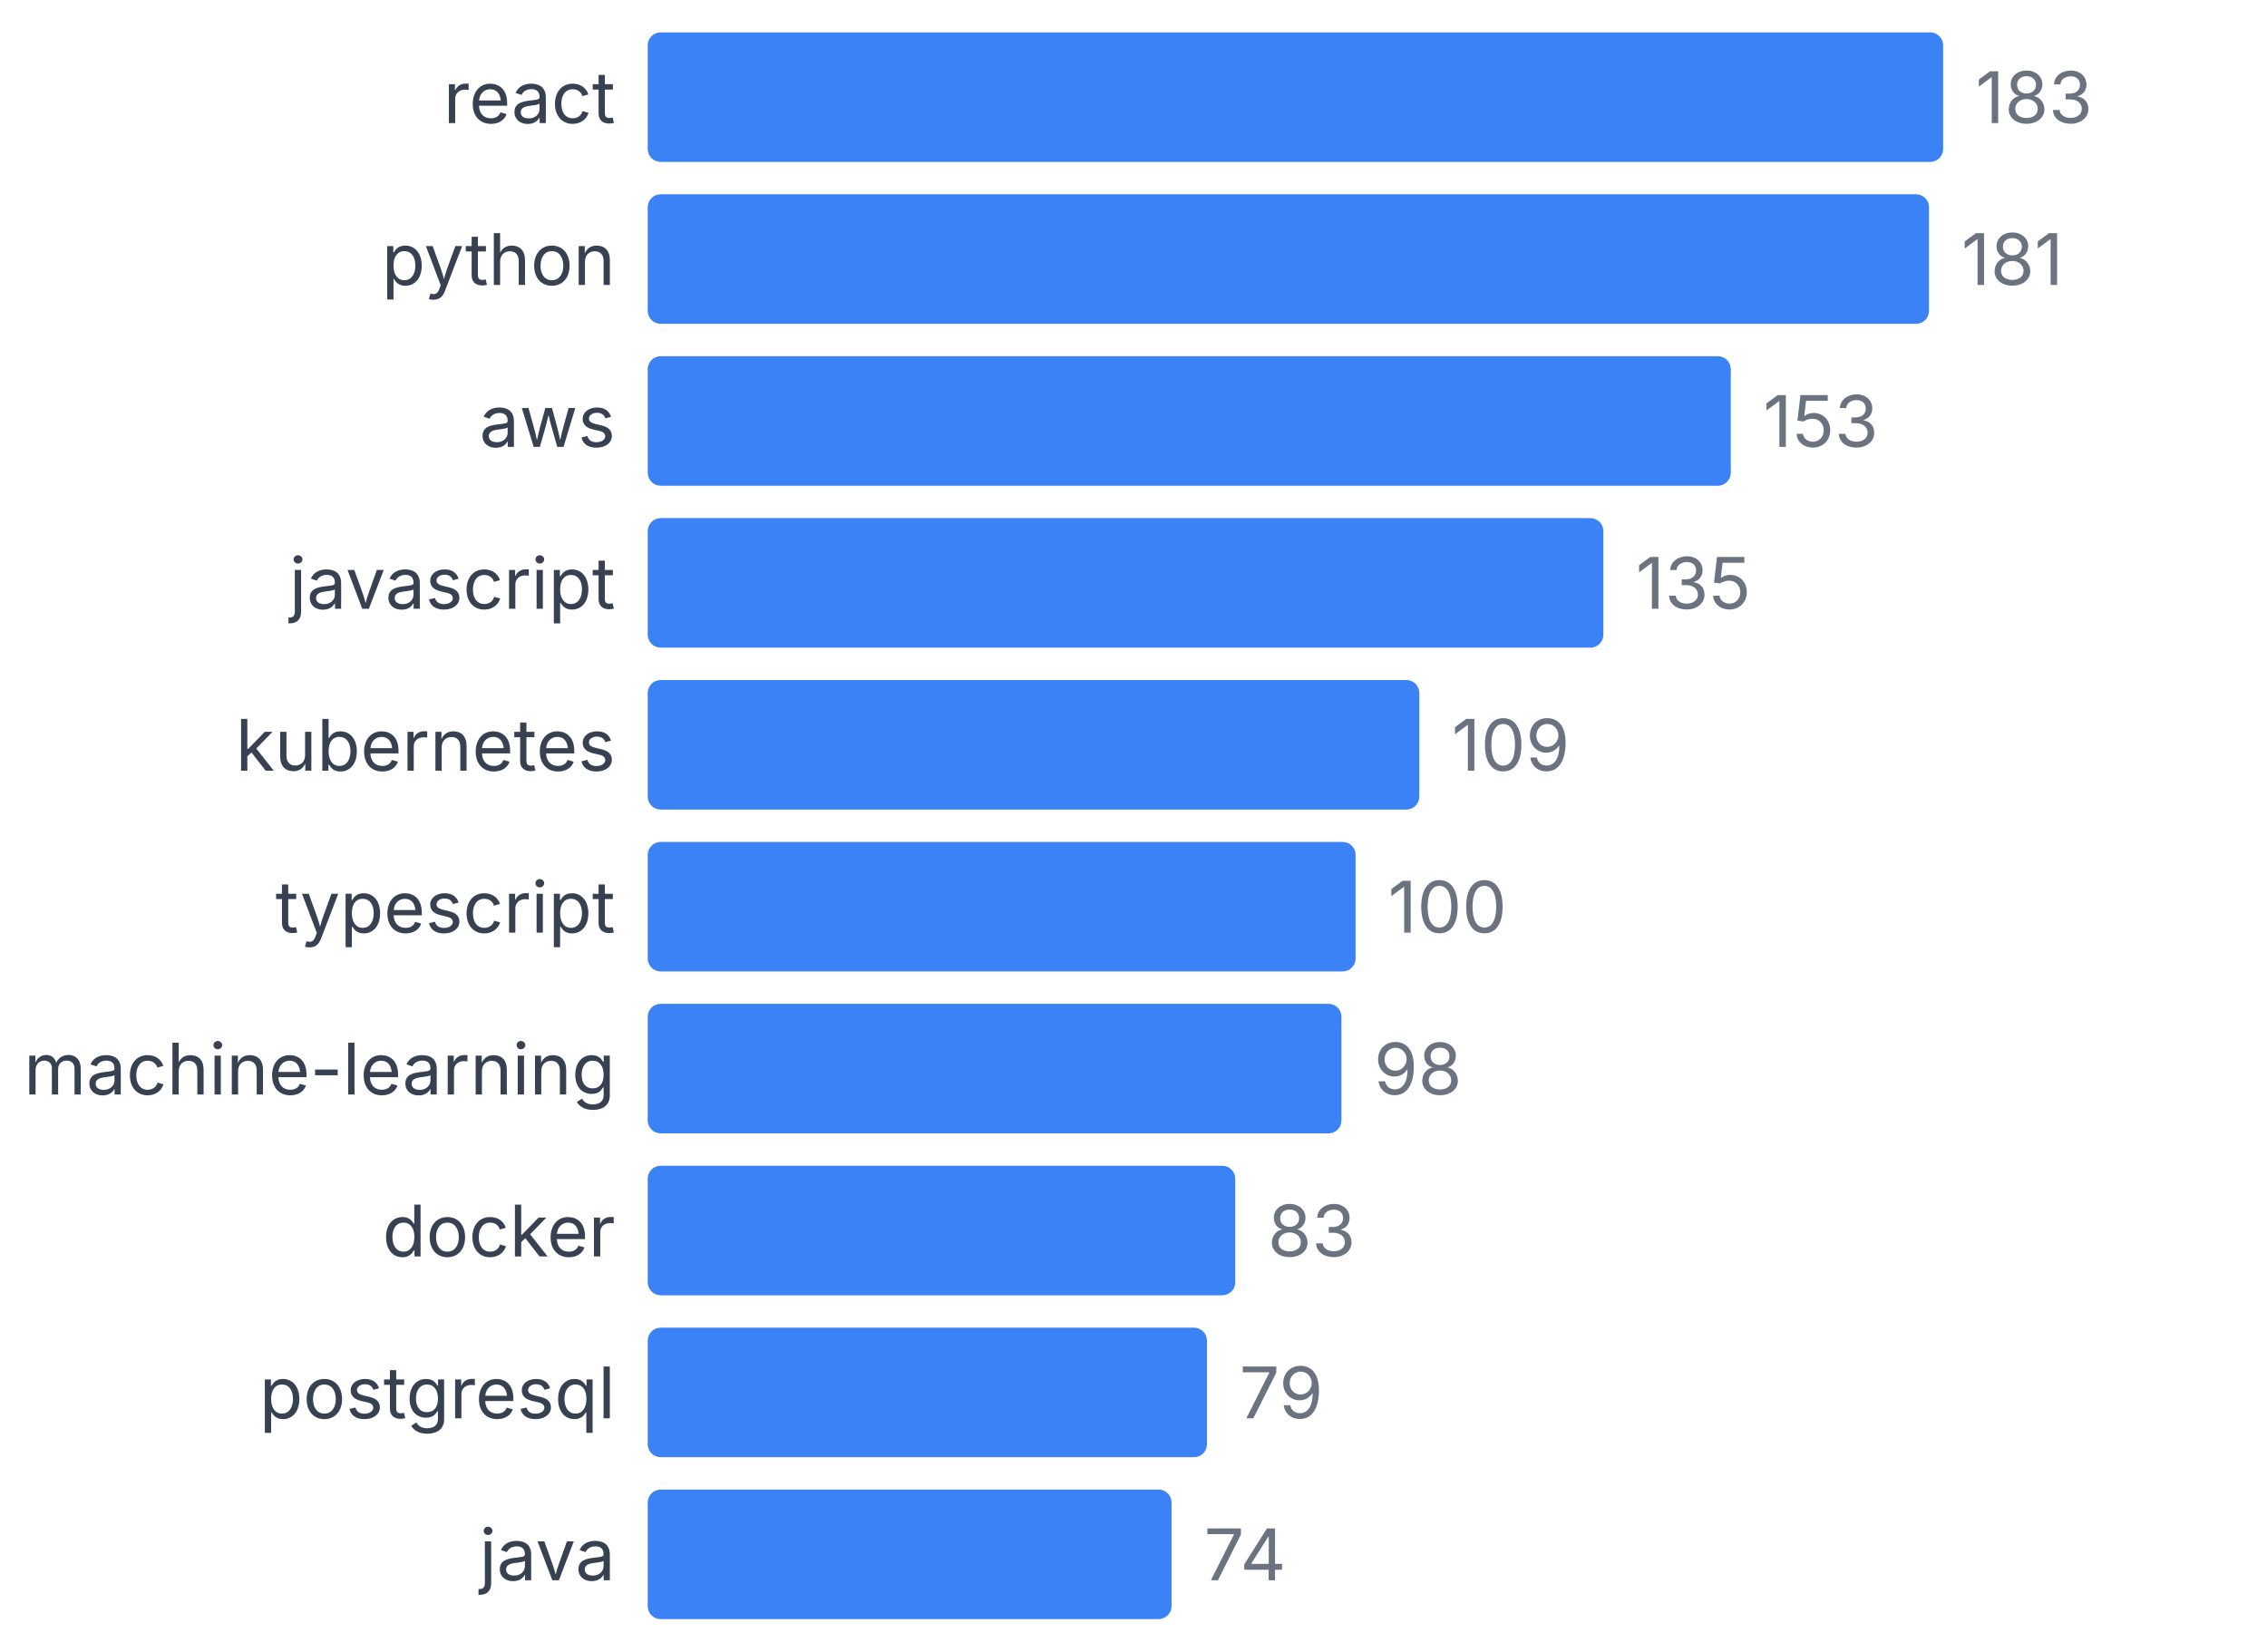
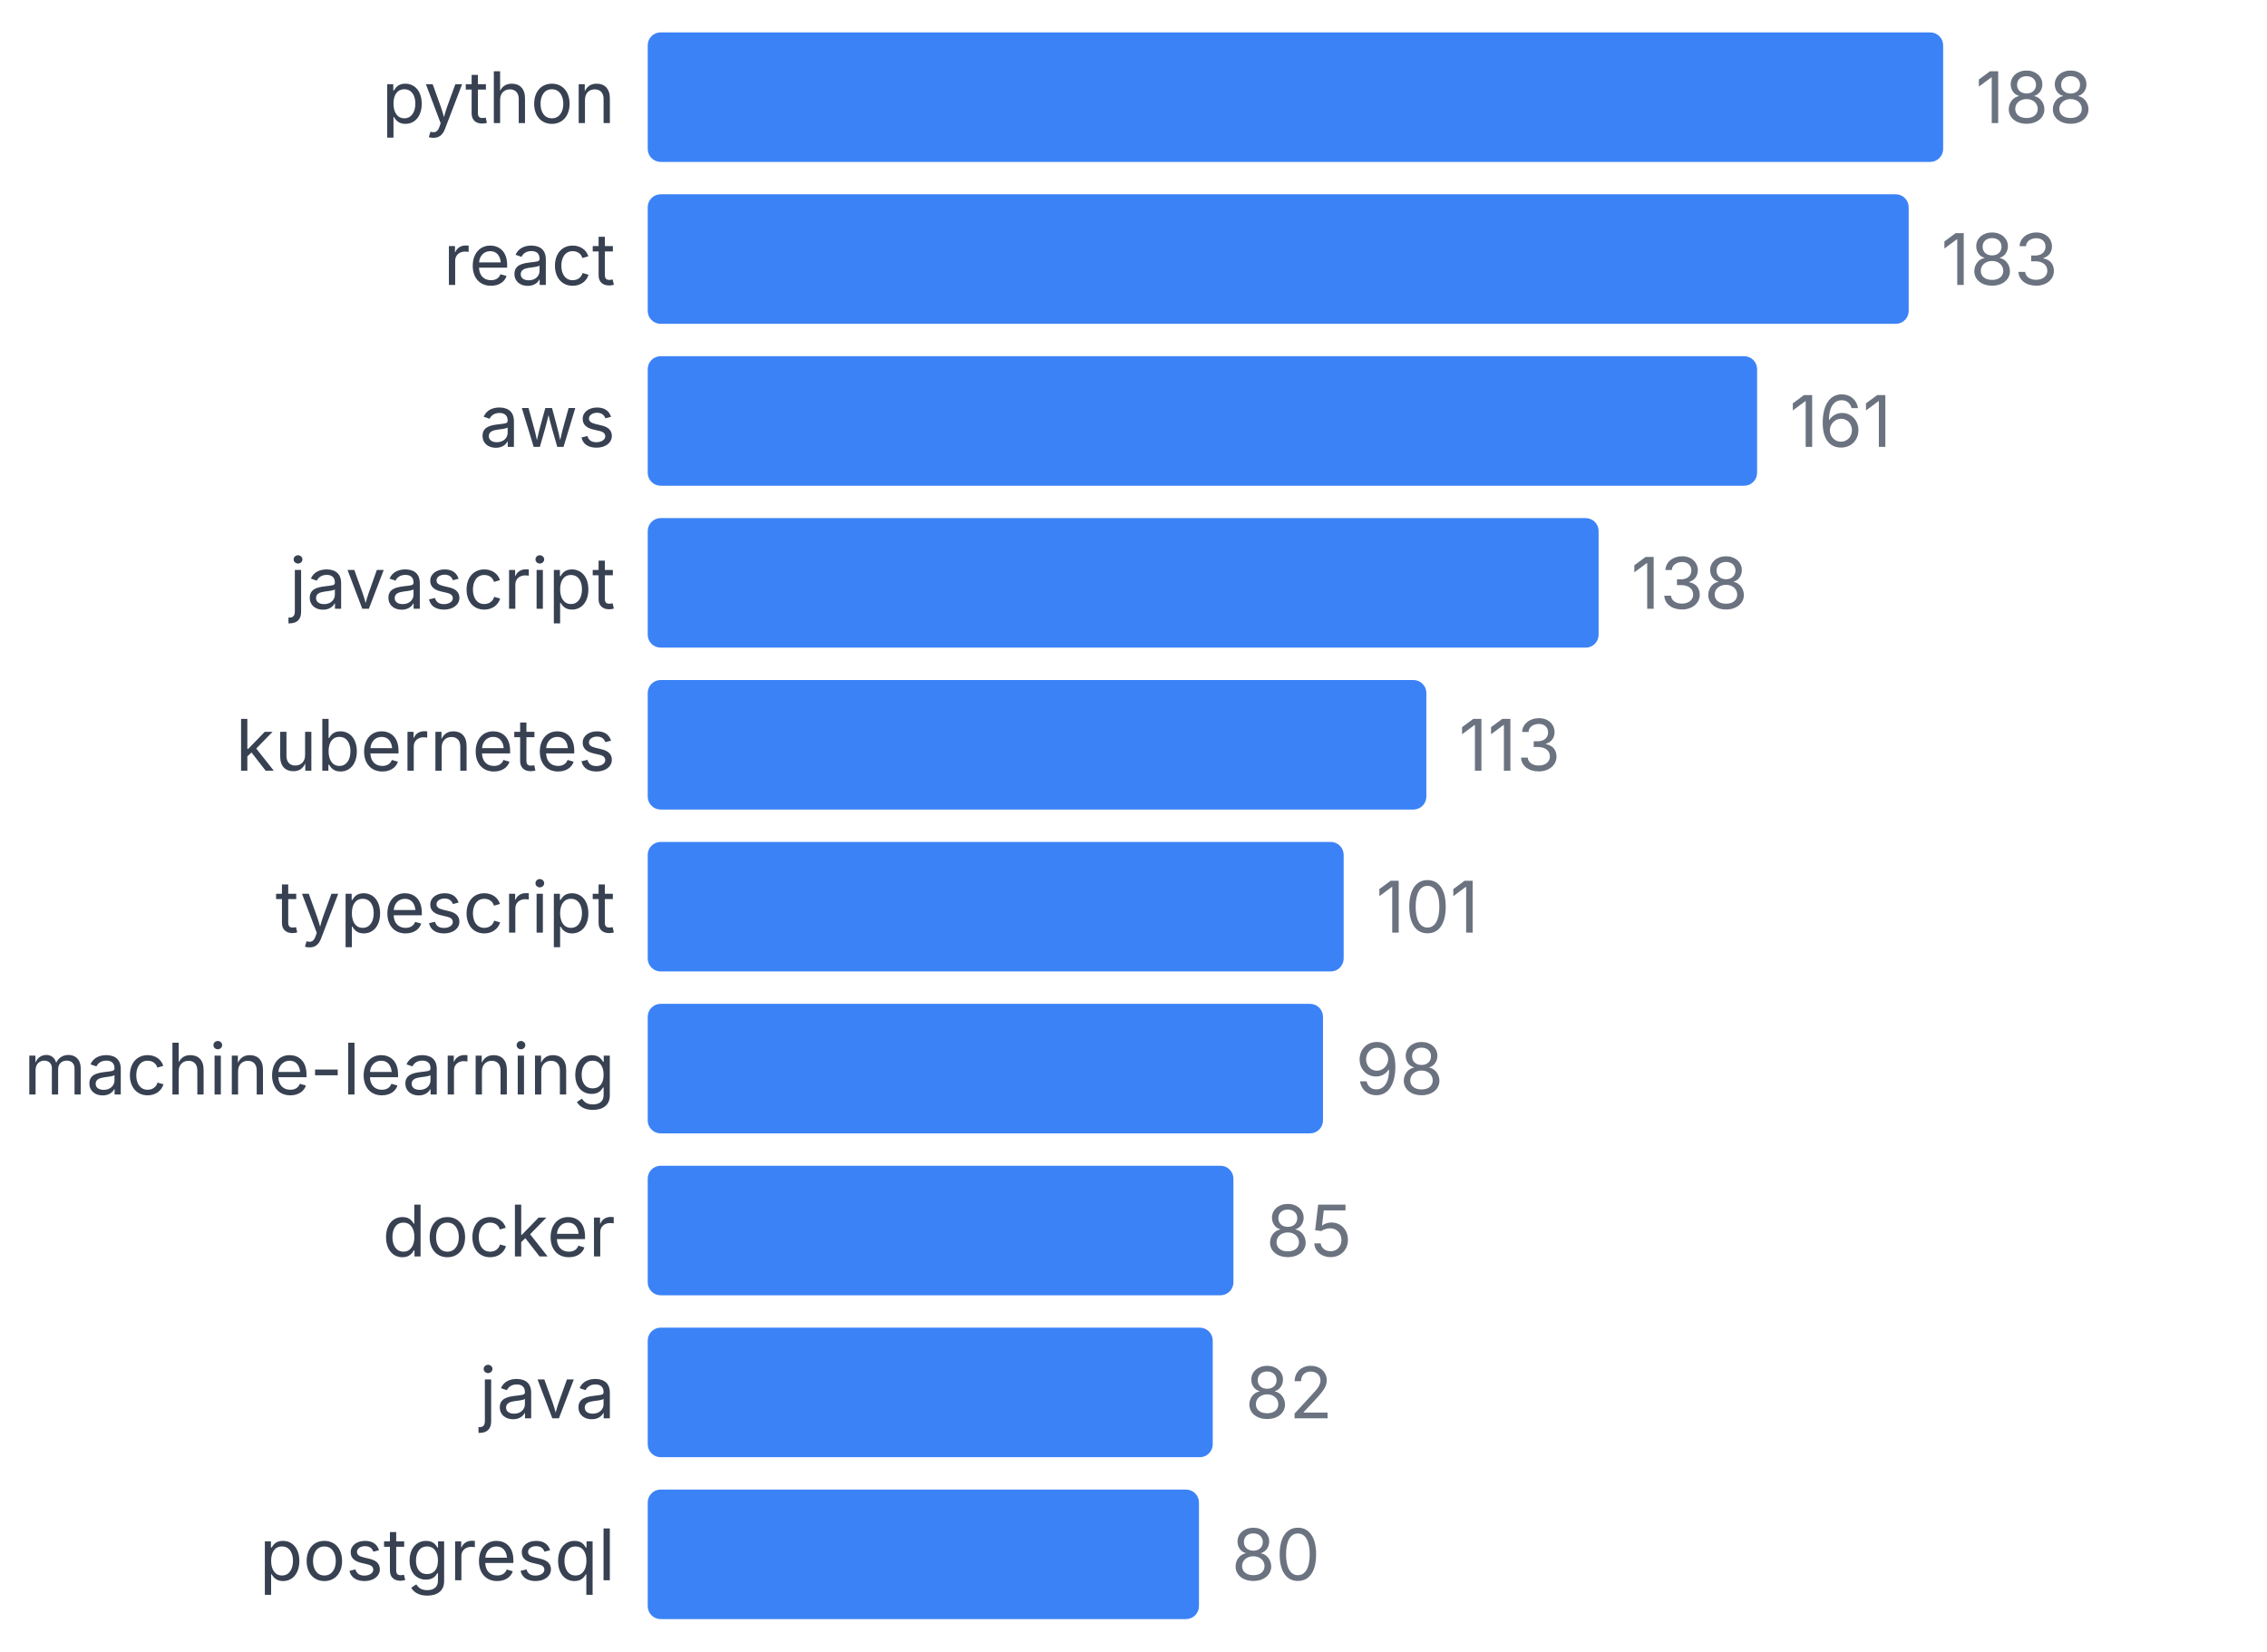
<svg xmlns="http://www.w3.org/2000/svg" width="350" height="255" viewBox="0 0 350 255">
  <style>
    text { font-family: system-ui, -apple-system, sans-serif; }
  </style>
-   <text x="95" y="19" text-anchor="end" font-size="11" fill="#374151">react</text>
+   <text x="95" y="19" text-anchor="end" font-size="11" fill="#374151">python</text>
  <rect x="100" y="5" width="200" height="20" fill="#3b82f6" rx="2" />
-   <text x="305" y="19" font-size="11" fill="#6b7280">183</text>
-   <text x="95" y="44" text-anchor="end" font-size="11" fill="#374151">python</text>
-   <rect x="100" y="30" width="197.814" height="20" fill="#3b82f6" rx="2" />
-   <text x="302.814" y="44" font-size="11" fill="#6b7280">181</text>
+   <text x="305" y="19" font-size="11" fill="#6b7280">188</text>
+   <text x="95" y="44" text-anchor="end" font-size="11" fill="#374151">react</text>
+   <rect x="100" y="30" width="194.681" height="20" fill="#3b82f6" rx="2" />
+   <text x="299.681" y="44" font-size="11" fill="#6b7280">183</text>
  <text x="95" y="69" text-anchor="end" font-size="11" fill="#374151">aws</text>
-   <rect x="100" y="55" width="167.213" height="20" fill="#3b82f6" rx="2" />
-   <text x="272.213" y="69" font-size="11" fill="#6b7280">153</text>
+   <rect x="100" y="55" width="171.277" height="20" fill="#3b82f6" rx="2" />
+   <text x="276.277" y="69" font-size="11" fill="#6b7280">161</text>
  <text x="95" y="94" text-anchor="end" font-size="11" fill="#374151">javascript</text>
-   <rect x="100" y="80" width="147.541" height="20" fill="#3b82f6" rx="2" />
-   <text x="252.541" y="94" font-size="11" fill="#6b7280">135</text>
+   <rect x="100" y="80" width="146.809" height="20" fill="#3b82f6" rx="2" />
+   <text x="251.809" y="94" font-size="11" fill="#6b7280">138</text>
  <text x="95" y="119" text-anchor="end" font-size="11" fill="#374151">kubernetes</text>
-   <rect x="100" y="105" width="119.126" height="20" fill="#3b82f6" rx="2" />
-   <text x="224.126" y="119" font-size="11" fill="#6b7280">109</text>
+   <rect x="100" y="105" width="120.213" height="20" fill="#3b82f6" rx="2" />
+   <text x="225.213" y="119" font-size="11" fill="#6b7280">113</text>
  <text x="95" y="144" text-anchor="end" font-size="11" fill="#374151">typescript</text>
-   <rect x="100" y="130" width="109.29" height="20" fill="#3b82f6" rx="2" />
-   <text x="214.29" y="144" font-size="11" fill="#6b7280">100</text>
+   <rect x="100" y="130" width="107.447" height="20" fill="#3b82f6" rx="2" />
+   <text x="212.447" y="144" font-size="11" fill="#6b7280">101</text>
  <text x="95" y="169" text-anchor="end" font-size="11" fill="#374151">machine-learning</text>
-   <rect x="100" y="155" width="107.104" height="20" fill="#3b82f6" rx="2" />
-   <text x="212.104" y="169" font-size="11" fill="#6b7280">98</text>
+   <rect x="100" y="155" width="104.255" height="20" fill="#3b82f6" rx="2" />
+   <text x="209.255" y="169" font-size="11" fill="#6b7280">98</text>
  <text x="95" y="194" text-anchor="end" font-size="11" fill="#374151">docker</text>
-   <rect x="100" y="180" width="90.71" height="20" fill="#3b82f6" rx="2" />
-   <text x="195.71" y="194" font-size="11" fill="#6b7280">83</text>
-   <text x="95" y="219" text-anchor="end" font-size="11" fill="#374151">postgresql</text>
-   <rect x="100" y="205" width="86.339" height="20" fill="#3b82f6" rx="2" />
-   <text x="191.339" y="219" font-size="11" fill="#6b7280">79</text>
-   <text x="95" y="244" text-anchor="end" font-size="11" fill="#374151">java</text>
-   <rect x="100" y="230" width="80.874" height="20" fill="#3b82f6" rx="2" />
-   <text x="185.874" y="244" font-size="11" fill="#6b7280">74</text>
+   <rect x="100" y="180" width="90.426" height="20" fill="#3b82f6" rx="2" />
+   <text x="195.426" y="194" font-size="11" fill="#6b7280">85</text>
+   <text x="95" y="219" text-anchor="end" font-size="11" fill="#374151">java</text>
+   <rect x="100" y="205" width="87.234" height="20" fill="#3b82f6" rx="2" />
+   <text x="192.234" y="219" font-size="11" fill="#6b7280">82</text>
+   <text x="95" y="244" text-anchor="end" font-size="11" fill="#374151">postgresql</text>
+   <rect x="100" y="230" width="85.106" height="20" fill="#3b82f6" rx="2" />
+   <text x="190.106" y="244" font-size="11" fill="#6b7280">80</text>
</svg>
